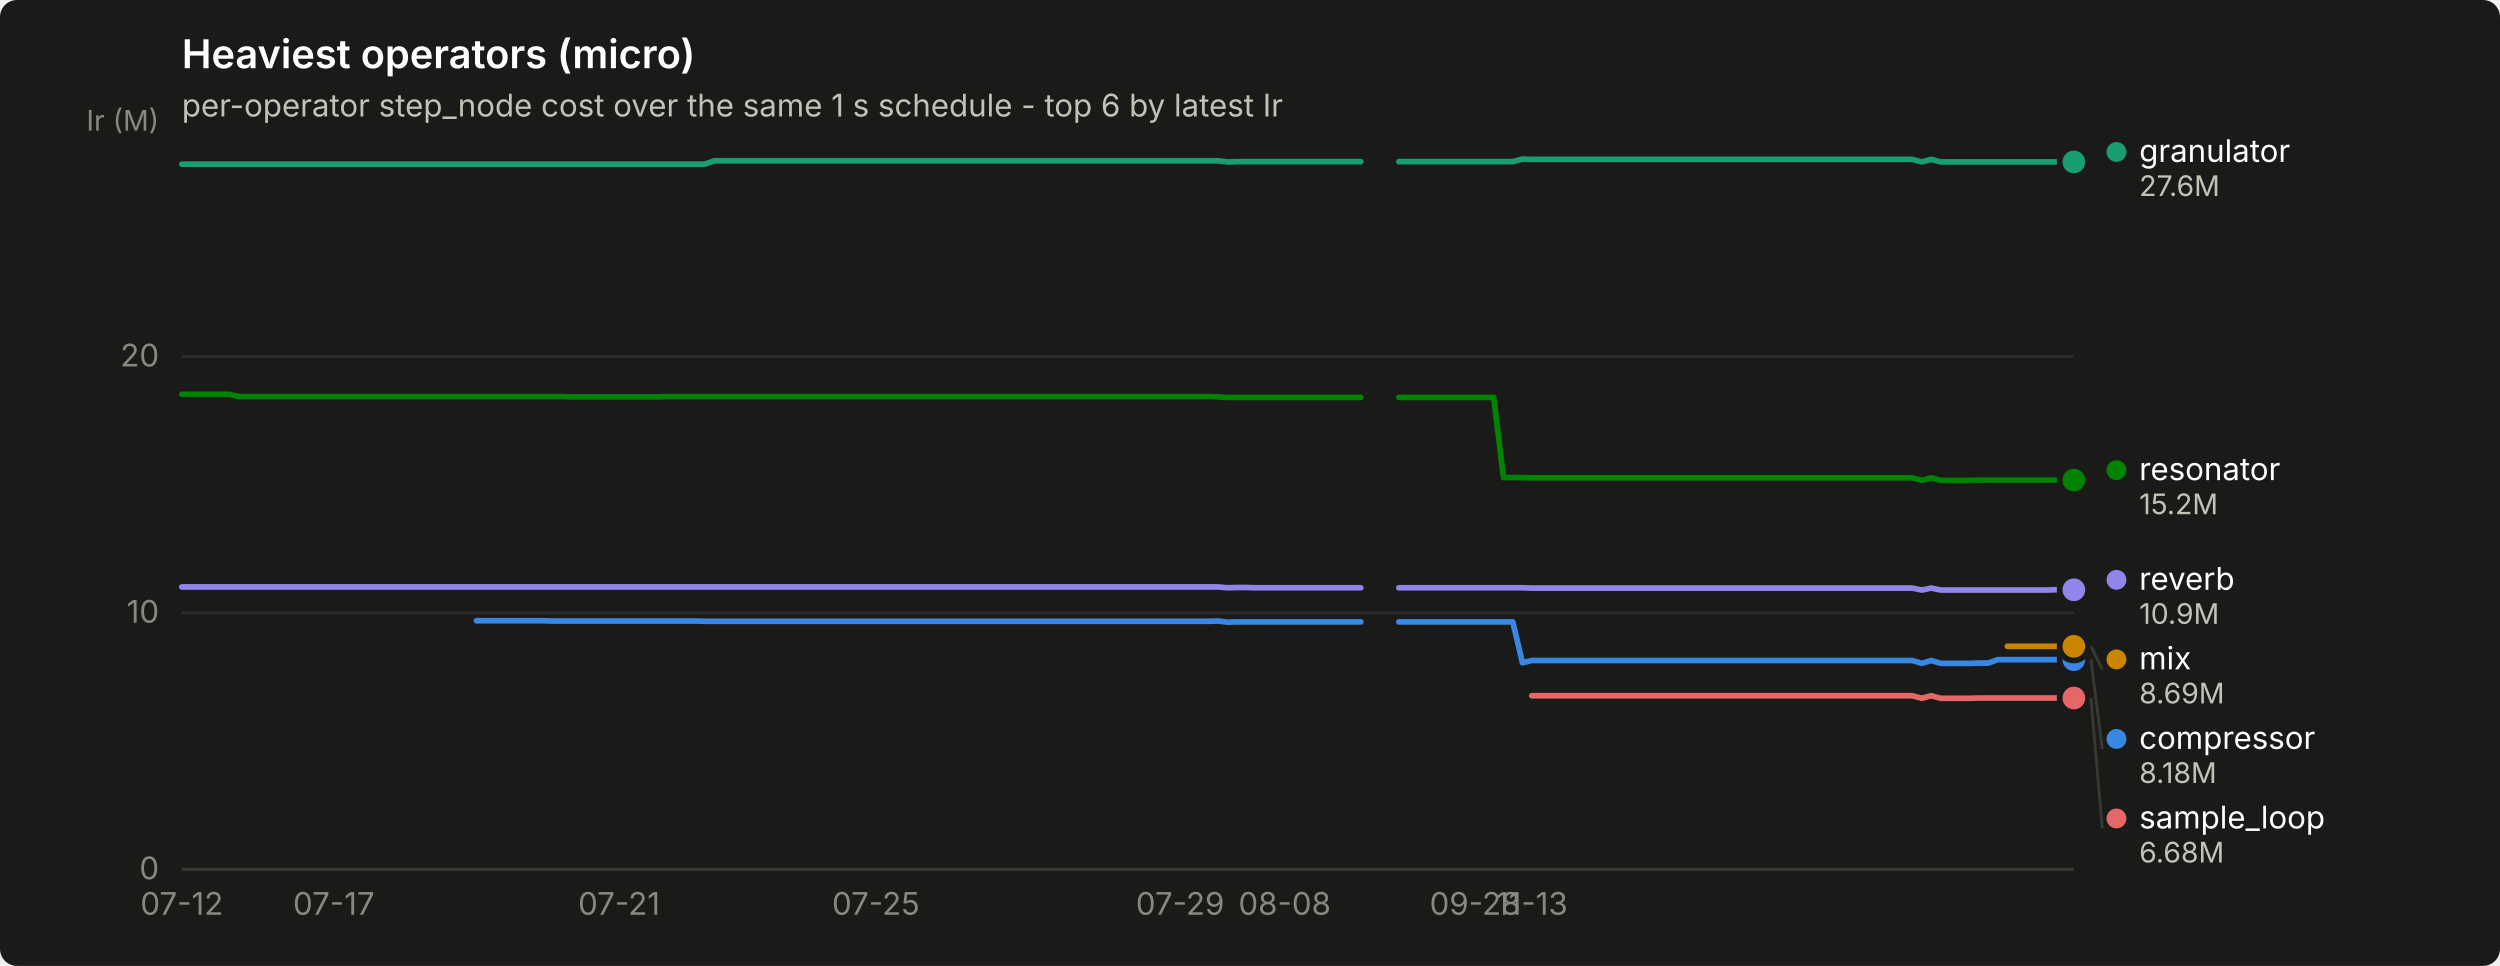
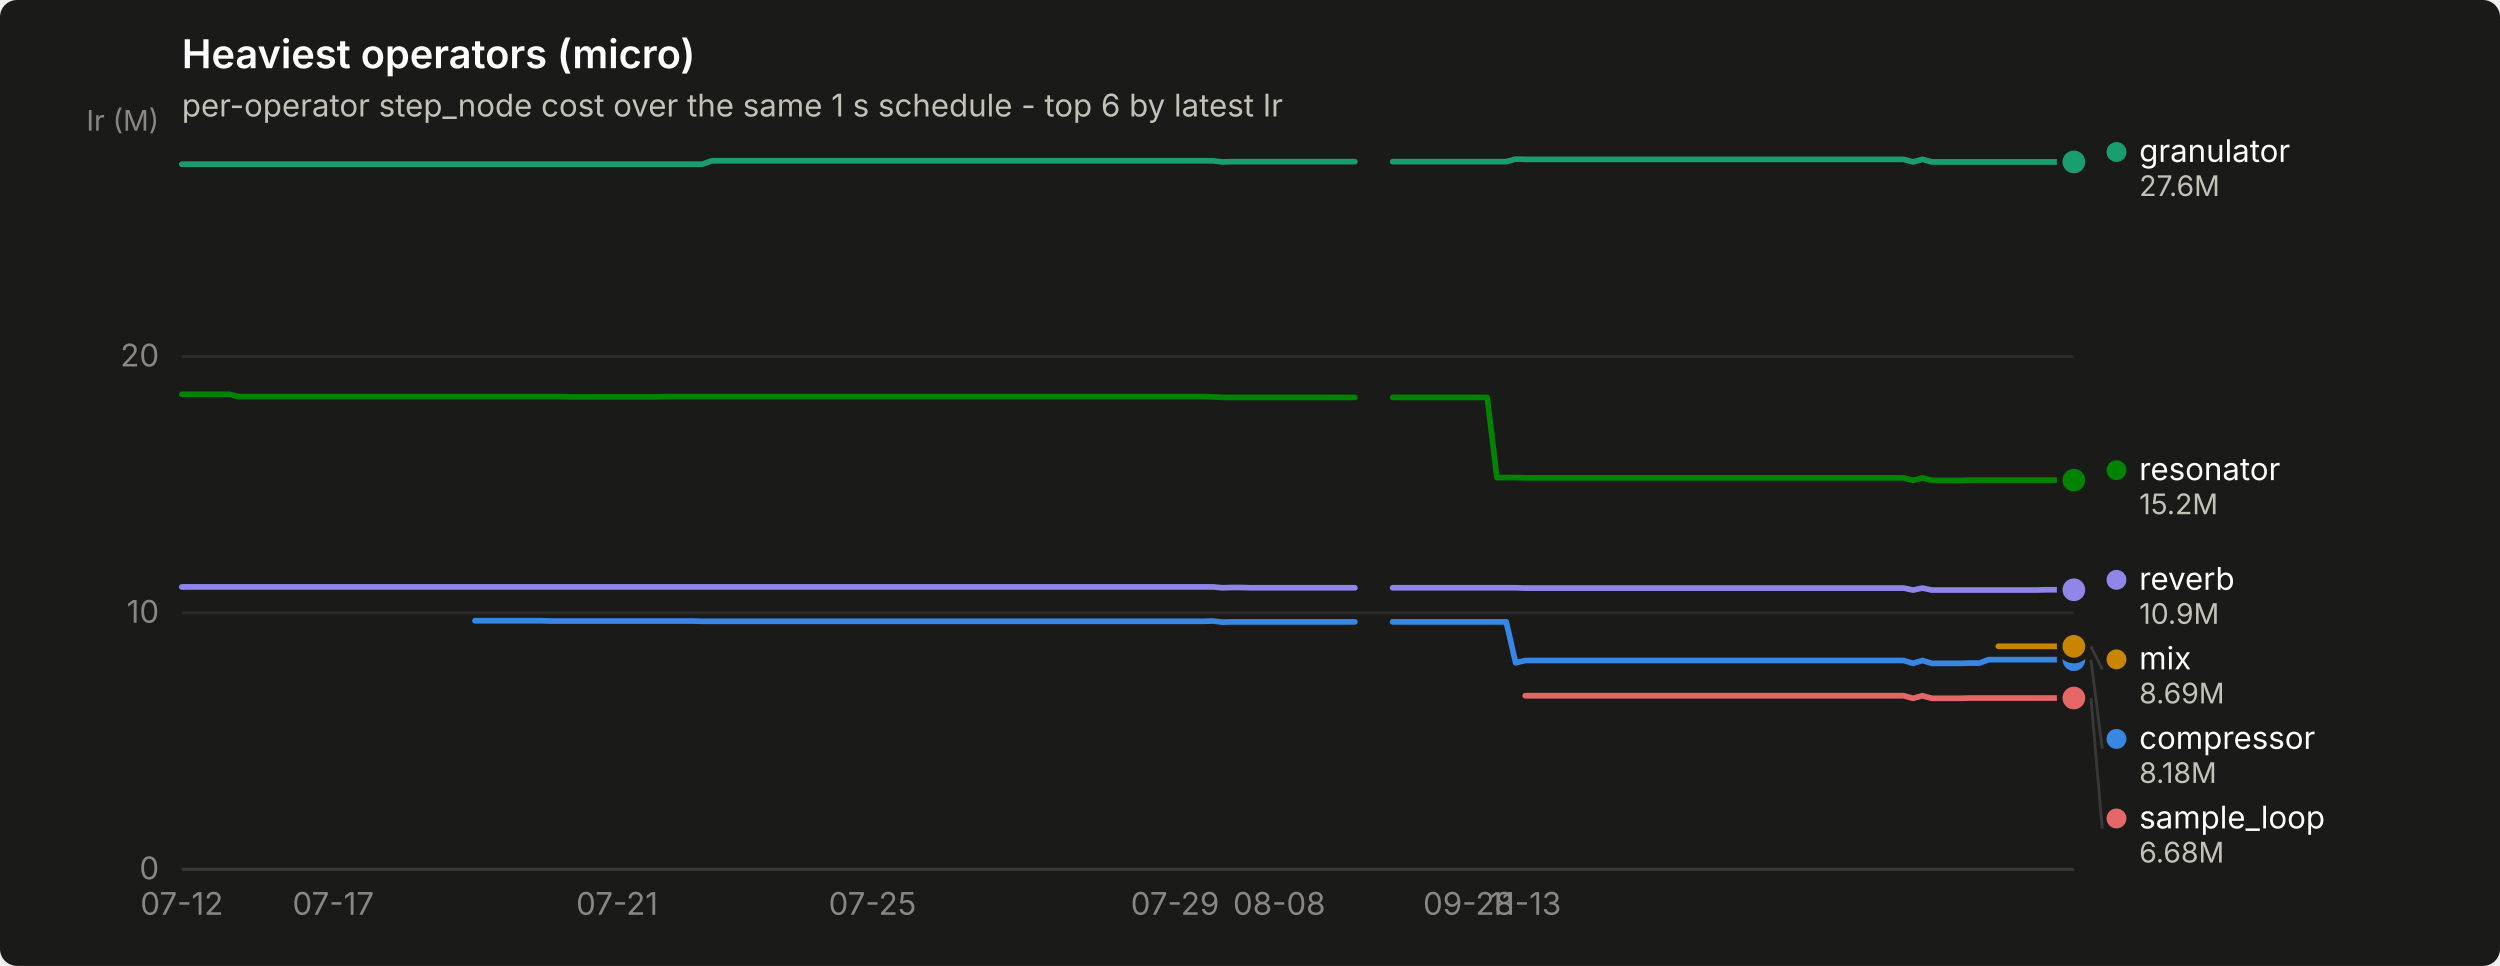
<svg xmlns="http://www.w3.org/2000/svg" width="880" height="340" viewBox="0 0 880 340" role="img" aria-label="Heaviest operators (micro)">
  <rect width="880" height="340" rx="6" fill="#1a1a19" />
  <text x="64" y="24" font-family="system-ui, -apple-system, &quot;Segoe UI&quot;, sans-serif" font-size="14" font-weight="600" fill="#ffffff">Heaviest operators (micro)</text>
  <text x="64" y="41" font-family="system-ui, -apple-system, &quot;Segoe UI&quot;, sans-serif" font-size="11" fill="#c3c2b7">per-operator step_node cost over the same 1 s schedule - top 6 by latest Ir</text>
  <line x1="64" y1="306.0" x2="730" y2="306.0" stroke="#2c2c2a" stroke-width="1" />
  <text x="56" y="309.5" text-anchor="end" font-family="system-ui, -apple-system, &quot;Segoe UI&quot;, sans-serif" font-size="11" style="font-variant-numeric: tabular-nums" fill="#898781">0</text>
  <line x1="64" y1="215.7" x2="730" y2="215.7" stroke="#2c2c2a" stroke-width="1" />
  <text x="56" y="219.2" text-anchor="end" font-family="system-ui, -apple-system, &quot;Segoe UI&quot;, sans-serif" font-size="11" style="font-variant-numeric: tabular-nums" fill="#898781">10</text>
  <line x1="64" y1="125.5" x2="730" y2="125.5" stroke="#2c2c2a" stroke-width="1" />
  <text x="56" y="129.0" text-anchor="end" font-family="system-ui, -apple-system, &quot;Segoe UI&quot;, sans-serif" font-size="11" style="font-variant-numeric: tabular-nums" fill="#898781">20</text>
  <text x="56" y="46" text-anchor="end" font-family="system-ui, -apple-system, &quot;Segoe UI&quot;, sans-serif" font-size="10" fill="#898781">Ir (M)</text>
  <line x1="64" y1="306" x2="730" y2="306" stroke="#383835" stroke-width="1" />
  <text x="64.0" y="322" text-anchor="middle" font-family="system-ui, -apple-system, &quot;Segoe UI&quot;, sans-serif" font-size="11" style="font-variant-numeric: tabular-nums" fill="#898781">07-12</text>
-   <text x="117.5" y="322" text-anchor="middle" font-family="system-ui, -apple-system, &quot;Segoe UI&quot;, sans-serif" font-size="11" style="font-variant-numeric: tabular-nums" fill="#898781">07-17</text>
-   <text x="217.9" y="322" text-anchor="middle" font-family="system-ui, -apple-system, &quot;Segoe UI&quot;, sans-serif" font-size="11" style="font-variant-numeric: tabular-nums" fill="#898781">07-21</text>
-   <text x="308.3" y="322" text-anchor="middle" font-family="system-ui, -apple-system, &quot;Segoe UI&quot;, sans-serif" font-size="11" style="font-variant-numeric: tabular-nums" fill="#898781">07-25</text>
-   <text x="415.4" y="322" text-anchor="middle" font-family="system-ui, -apple-system, &quot;Segoe UI&quot;, sans-serif" font-size="11" style="font-variant-numeric: tabular-nums" fill="#898781">07-29</text>
-   <text x="452.2" y="322" text-anchor="middle" font-family="system-ui, -apple-system, &quot;Segoe UI&quot;, sans-serif" font-size="11" style="font-variant-numeric: tabular-nums" fill="#898781">08-08</text>
-   <text x="519.2" y="322" text-anchor="middle" font-family="system-ui, -apple-system, &quot;Segoe UI&quot;, sans-serif" font-size="11" style="font-variant-numeric: tabular-nums" fill="#898781">09-28</text>
-   <text x="539.2" y="322" text-anchor="middle" font-family="system-ui, -apple-system, &quot;Segoe UI&quot;, sans-serif" font-size="11" style="font-variant-numeric: tabular-nums" fill="#898781">11-13</text>
-   <path d="M167.7,218.5 L171.1,218.5 L174.4,218.5 L177.8,218.5 L181.1,218.5 L184.5,218.5 L187.8,218.5 L191.2,218.5 L194.5,218.6 L197.9,218.6 L201.2,218.6 L204.6,218.6 L207.9,218.6 L211.3,218.6 L214.6,218.6 L217.9,218.6 L221.3,218.6 L224.6,218.6 L228.0,218.6 L231.3,218.6 L234.7,218.6 L238.0,218.6 L241.4,218.6 L244.7,218.6 L248.1,218.7 L251.4,218.7 L254.8,218.7 L258.1,218.7 L261.5,218.7 L264.8,218.7 L268.2,218.7 L271.5,218.7 L274.8,218.7 L278.2,218.7 L281.5,218.7 L284.9,218.7 L288.2,218.7 L291.6,218.7 L294.9,218.7 L298.3,218.7 L301.6,218.7 L305.0,218.7 L308.3,218.7 L311.7,218.7 L315.0,218.7 L318.4,218.7 L321.7,218.7 L325.0,218.7 L328.4,218.7 L331.7,218.7 L335.1,218.7 L338.4,218.7 L341.8,218.7 L345.1,218.7 L348.5,218.7 L351.8,218.7 L355.2,218.7 L358.5,218.7 L361.9,218.7 L365.2,218.7 L368.6,218.7 L371.9,218.7 L375.2,218.7 L378.6,218.7 L381.9,218.7 L385.3,218.7 L388.6,218.7 L392.0,218.7 L395.3,218.7 L398.7,218.7 L402.0,218.7 L405.4,218.7 L408.7,218.7 L412.1,218.7 L415.4,218.7 L418.8,218.7 L422.1,218.7 L425.4,218.7 L428.8,218.6 L432.1,219.0 L435.5,218.9 L438.8,218.9 L442.2,218.9 L445.5,218.9 L448.9,218.9 L452.2,218.9 L455.6,218.9 L458.9,218.9 L462.3,218.9 L465.6,218.9 L469.0,218.9 L472.3,218.9 L475.6,218.9 L479.0,218.9" fill="none" stroke="#3987e5" stroke-width="2" stroke-linejoin="round" stroke-linecap="round" />
-   <path d="M492.4,218.9 L495.7,218.9 L499.1,218.9 L502.4,218.9 L505.8,218.9 L509.1,218.9 L512.5,218.9 L515.8,218.9 L519.2,218.9 L522.5,218.9 L525.8,218.9 L529.2,218.9 L532.5,218.9 L535.9,233.3 L539.2,232.5 L542.6,232.5 L545.9,232.5 L549.3,232.5 L552.6,232.5 L556.0,232.5 L559.3,232.5 L562.7,232.5 L566.0,232.5 L569.4,232.5 L572.7,232.5 L576.1,232.5 L579.4,232.5 L582.7,232.5 L586.1,232.5 L589.4,232.5 L592.8,232.5 L596.1,232.5 L599.5,232.5 L602.8,232.5 L606.2,232.5 L609.5,232.5 L612.9,232.5 L616.2,232.5 L619.6,232.5 L622.9,232.5 L626.3,232.5 L629.6,232.5 L632.9,232.5 L636.3,232.5 L639.6,232.5 L643.0,232.5 L646.3,232.5 L649.7,232.5 L653.0,232.5 L656.4,232.5 L659.7,232.5 L663.1,232.5 L666.4,232.5 L669.8,232.5 L673.1,232.5 L676.5,233.5 L679.8,232.5 L683.1,233.5 L686.5,233.5 L689.8,233.5 L693.2,233.5 L696.5,233.4 L699.9,233.4 L703.2,232.2 L706.6,232.2 L709.9,232.2 L713.3,232.2 L716.6,232.2 L720.0,232.2 L723.3,232.2 L726.7,232.2 L730.0,232.2" fill="none" stroke="#3987e5" stroke-width="2" stroke-linejoin="round" stroke-linecap="round" />
+   <text x="117.3" y="322" text-anchor="middle" font-family="system-ui, -apple-system, &quot;Segoe UI&quot;, sans-serif" font-size="11" style="font-variant-numeric: tabular-nums" fill="#898781">07-17</text>
+   <text x="217.2" y="322" text-anchor="middle" font-family="system-ui, -apple-system, &quot;Segoe UI&quot;, sans-serif" font-size="11" style="font-variant-numeric: tabular-nums" fill="#898781">07-21</text>
+   <text x="307.1" y="322" text-anchor="middle" font-family="system-ui, -apple-system, &quot;Segoe UI&quot;, sans-serif" font-size="11" style="font-variant-numeric: tabular-nums" fill="#898781">07-25</text>
+   <text x="413.6" y="322" text-anchor="middle" font-family="system-ui, -apple-system, &quot;Segoe UI&quot;, sans-serif" font-size="11" style="font-variant-numeric: tabular-nums" fill="#898781">07-29</text>
+   <text x="450.3" y="322" text-anchor="middle" font-family="system-ui, -apple-system, &quot;Segoe UI&quot;, sans-serif" font-size="11" style="font-variant-numeric: tabular-nums" fill="#898781">08-08</text>
+   <text x="516.9" y="322" text-anchor="middle" font-family="system-ui, -apple-system, &quot;Segoe UI&quot;, sans-serif" font-size="11" style="font-variant-numeric: tabular-nums" fill="#898781">09-28</text>
+   <text x="536.9" y="322" text-anchor="middle" font-family="system-ui, -apple-system, &quot;Segoe UI&quot;, sans-serif" font-size="11" style="font-variant-numeric: tabular-nums" fill="#898781">11-13</text>
+   <path d="M167.2,218.5 L170.6,218.5 L173.9,218.5 L177.2,218.5 L180.6,218.5 L183.9,218.5 L187.2,218.5 L190.5,218.5 L193.9,218.6 L197.2,218.6 L200.5,218.6 L203.9,218.6 L207.2,218.6 L210.5,218.6 L213.8,218.6 L217.2,218.6 L220.5,218.6 L223.8,218.6 L227.2,218.6 L230.5,218.6 L233.8,218.6 L237.2,218.6 L240.5,218.6 L243.8,218.6 L247.2,218.7 L250.5,218.7 L253.8,218.7 L257.1,218.7 L260.5,218.7 L263.8,218.7 L267.1,218.7 L270.5,218.7 L273.8,218.7 L277.1,218.7 L280.4,218.7 L283.8,218.7 L287.1,218.7 L290.4,218.7 L293.8,218.7 L297.1,218.7 L300.4,218.7 L303.8,218.7 L307.1,218.7 L310.4,218.7 L313.8,218.7 L317.1,218.7 L320.4,218.7 L323.7,218.7 L327.1,218.7 L330.4,218.7 L333.7,218.7 L337.1,218.7 L340.4,218.7 L343.7,218.7 L347.1,218.7 L350.4,218.7 L353.7,218.7 L357.0,218.7 L360.4,218.7 L363.7,218.7 L367.0,218.7 L370.4,218.7 L373.7,218.7 L377.0,218.7 L380.4,218.7 L383.7,218.7 L387.0,218.7 L390.3,218.7 L393.7,218.7 L397.0,218.7 L400.3,218.7 L403.7,218.7 L407.0,218.7 L410.3,218.7 L413.6,218.7 L417.0,218.7 L420.3,218.7 L423.6,218.7 L427.0,218.6 L430.3,219.0 L433.6,218.9 L437.0,218.9 L440.3,218.9 L443.6,218.9 L446.9,218.9 L450.3,218.9 L453.6,218.9 L456.9,218.9 L460.3,218.9 L463.6,218.9 L466.9,218.9 L470.3,218.9 L473.6,218.9 L476.9,218.9" fill="none" stroke="#3987e5" stroke-width="2" stroke-linejoin="round" stroke-linecap="round" />
+   <path d="M490.2,218.9 L493.6,218.9 L496.9,218.9 L500.2,218.9 L503.6,218.9 L506.9,218.9 L510.2,218.9 L513.5,218.9 L516.9,218.9 L520.2,218.9 L523.5,218.9 L526.9,218.9 L530.2,218.9 L533.5,233.3 L536.9,232.5 L540.2,232.5 L543.5,232.5 L546.9,232.5 L550.2,232.5 L553.5,232.5 L556.8,232.5 L560.2,232.5 L563.5,232.5 L566.8,232.5 L570.2,232.5 L573.5,232.5 L576.8,232.5 L580.1,232.5 L583.5,232.5 L586.8,232.5 L590.1,232.5 L593.5,232.5 L596.8,232.5 L600.1,232.5 L603.5,232.5 L606.8,232.5 L610.1,232.5 L613.5,232.5 L616.8,232.5 L620.1,232.5 L623.4,232.5 L626.8,232.5 L630.1,232.5 L633.4,232.5 L636.8,232.5 L640.1,232.5 L643.4,232.5 L646.8,232.5 L650.1,232.5 L653.4,232.5 L656.7,232.5 L660.1,232.5 L663.4,232.5 L666.7,232.5 L670.1,232.5 L673.4,233.5 L676.7,232.5 L680.0,233.5 L683.4,233.5 L686.7,233.5 L690.0,233.5 L693.4,233.4 L696.7,233.4 L700.0,232.2 L703.4,232.2 L706.7,232.2 L710.0,232.2 L713.4,232.2 L716.7,232.2 L720.0,232.2 L723.3,232.2 L726.7,232.2 L730.0,232.2" fill="none" stroke="#3987e5" stroke-width="2" stroke-linejoin="round" stroke-linecap="round" />
  <circle cx="730.0" cy="232.2" r="6" fill="#1a1a19" />
  <circle cx="730.0" cy="232.2" r="4" fill="#3987e5" />
-   <path d="M64.0,57.8 L67.3,57.8 L70.7,57.8 L74.0,57.8 L77.4,57.8 L80.7,57.8 L84.1,57.8 L87.4,57.8 L90.8,57.8 L94.1,57.8 L97.5,57.8 L100.8,57.8 L104.2,57.8 L107.5,57.8 L110.9,57.8 L114.2,57.8 L117.5,57.8 L120.9,57.8 L124.2,57.8 L127.6,57.8 L130.9,57.8 L134.3,57.8 L137.6,57.8 L141.0,57.8 L144.3,57.8 L147.7,57.8 L151.0,57.8 L154.4,57.8 L157.7,57.8 L161.1,57.8 L164.4,57.8 L167.7,57.8 L171.1,57.8 L174.4,57.8 L177.8,57.8 L181.1,57.8 L184.5,57.8 L187.8,57.8 L191.2,57.8 L194.5,57.8 L197.9,57.8 L201.2,57.8 L204.6,57.8 L207.9,57.8 L211.3,57.8 L214.6,57.8 L217.9,57.8 L221.3,57.8 L224.6,57.8 L228.0,57.8 L231.3,57.8 L234.7,57.8 L238.0,57.8 L241.4,57.8 L244.7,57.8 L248.1,57.8 L251.4,56.6 L254.8,56.6 L258.1,56.6 L261.5,56.6 L264.8,56.6 L268.2,56.6 L271.5,56.6 L274.8,56.6 L278.2,56.6 L281.5,56.6 L284.9,56.6 L288.2,56.6 L291.6,56.6 L294.9,56.6 L298.3,56.6 L301.6,56.6 L305.0,56.6 L308.3,56.6 L311.7,56.6 L315.0,56.6 L318.4,56.6 L321.7,56.6 L325.0,56.6 L328.4,56.6 L331.7,56.6 L335.1,56.6 L338.4,56.6 L341.8,56.6 L345.1,56.6 L348.5,56.6 L351.8,56.6 L355.2,56.6 L358.5,56.6 L361.9,56.6 L365.2,56.6 L368.6,56.6 L371.9,56.6 L375.2,56.6 L378.6,56.6 L381.9,56.6 L385.3,56.6 L388.6,56.6 L392.0,56.6 L395.3,56.6 L398.7,56.6 L402.0,56.6 L405.4,56.6 L408.7,56.6 L412.1,56.6 L415.4,56.6 L418.8,56.6 L422.1,56.6 L425.4,56.6 L428.8,56.6 L432.1,57.0 L435.5,56.9 L438.8,56.9 L442.2,56.9 L445.5,56.9 L448.9,56.9 L452.2,56.9 L455.6,56.9 L458.9,56.9 L462.3,56.9 L465.6,56.9 L469.0,56.9 L472.3,56.9 L475.6,56.9 L479.0,56.9" fill="none" stroke="#199e70" stroke-width="2" stroke-linejoin="round" stroke-linecap="round" />
-   <path d="M492.4,56.9 L495.7,56.9 L499.1,56.9 L502.4,56.9 L505.8,56.9 L509.1,56.9 L512.5,56.9 L515.8,56.9 L519.2,56.9 L522.5,56.9 L525.8,56.9 L529.2,56.9 L532.5,56.9 L535.9,56.0 L539.2,56.1 L542.6,56.1 L545.9,56.1 L549.3,56.1 L552.6,56.1 L556.0,56.1 L559.3,56.1 L562.7,56.1 L566.0,56.1 L569.4,56.1 L572.7,56.1 L576.1,56.1 L579.4,56.1 L582.7,56.1 L586.1,56.1 L589.4,56.1 L592.8,56.1 L596.1,56.1 L599.5,56.1 L602.8,56.1 L606.2,56.1 L609.5,56.1 L612.9,56.1 L616.2,56.1 L619.6,56.1 L622.9,56.1 L626.3,56.1 L629.6,56.1 L632.9,56.1 L636.3,56.1 L639.6,56.1 L643.0,56.1 L646.3,56.1 L649.7,56.1 L653.0,56.1 L656.4,56.1 L659.7,56.1 L663.1,56.1 L666.4,56.1 L669.8,56.1 L673.1,56.1 L676.5,57.0 L679.8,56.1 L683.1,57.0 L686.5,57.0 L689.8,57.0 L693.2,57.0 L696.5,57.0 L699.9,57.0 L703.2,57.0 L706.6,57.0 L709.9,57.0 L713.3,57.0 L716.6,57.0 L720.0,57.0 L723.3,57.0 L726.7,57.0 L730.0,57.0" fill="none" stroke="#199e70" stroke-width="2" stroke-linejoin="round" stroke-linecap="round" />
+   <path d="M64.0,57.8 L67.3,57.8 L70.7,57.8 L74.0,57.8 L77.3,57.8 L80.7,57.8 L84.0,57.8 L87.3,57.8 L90.6,57.8 L94.0,57.8 L97.3,57.8 L100.6,57.8 L104.0,57.8 L107.3,57.8 L110.6,57.8 L114.0,57.8 L117.3,57.8 L120.6,57.8 L123.9,57.8 L127.3,57.8 L130.6,57.8 L133.9,57.8 L137.3,57.8 L140.6,57.8 L143.9,57.8 L147.2,57.8 L150.6,57.8 L153.9,57.8 L157.2,57.8 L160.6,57.8 L163.9,57.8 L167.2,57.8 L170.6,57.8 L173.9,57.8 L177.2,57.8 L180.6,57.8 L183.9,57.8 L187.2,57.8 L190.5,57.8 L193.9,57.8 L197.2,57.8 L200.5,57.8 L203.9,57.8 L207.2,57.8 L210.5,57.8 L213.8,57.8 L217.2,57.8 L220.5,57.8 L223.8,57.8 L227.2,57.8 L230.5,57.8 L233.8,57.8 L237.2,57.8 L240.5,57.8 L243.8,57.8 L247.2,57.8 L250.5,56.6 L253.8,56.6 L257.1,56.6 L260.5,56.6 L263.8,56.6 L267.1,56.6 L270.5,56.6 L273.8,56.6 L277.1,56.6 L280.4,56.6 L283.8,56.6 L287.1,56.6 L290.4,56.6 L293.8,56.6 L297.1,56.6 L300.4,56.6 L303.8,56.6 L307.1,56.6 L310.4,56.6 L313.8,56.6 L317.1,56.6 L320.4,56.6 L323.7,56.6 L327.1,56.6 L330.4,56.6 L333.7,56.6 L337.1,56.6 L340.4,56.6 L343.7,56.6 L347.1,56.6 L350.4,56.6 L353.7,56.6 L357.0,56.6 L360.4,56.6 L363.7,56.6 L367.0,56.6 L370.4,56.6 L373.7,56.6 L377.0,56.6 L380.4,56.6 L383.7,56.6 L387.0,56.6 L390.3,56.6 L393.7,56.6 L397.0,56.6 L400.3,56.6 L403.7,56.6 L407.0,56.6 L410.3,56.6 L413.6,56.6 L417.0,56.6 L420.3,56.6 L423.6,56.6 L427.0,56.6 L430.3,57.0 L433.6,56.9 L437.0,56.9 L440.3,56.9 L443.6,56.9 L446.9,56.9 L450.3,56.9 L453.6,56.9 L456.9,56.9 L460.3,56.9 L463.6,56.9 L466.9,56.9 L470.3,56.9 L473.6,56.9 L476.9,56.9" fill="none" stroke="#199e70" stroke-width="2" stroke-linejoin="round" stroke-linecap="round" />
+   <path d="M490.2,56.9 L493.6,56.9 L496.9,56.9 L500.2,56.9 L503.6,56.9 L506.9,56.9 L510.2,56.9 L513.5,56.9 L516.9,56.9 L520.2,56.9 L523.5,56.9 L526.9,56.9 L530.2,56.9 L533.5,56.0 L536.9,56.1 L540.2,56.1 L543.5,56.1 L546.9,56.1 L550.2,56.1 L553.5,56.1 L556.8,56.1 L560.2,56.1 L563.5,56.1 L566.8,56.1 L570.2,56.1 L573.5,56.1 L576.8,56.1 L580.1,56.1 L583.5,56.1 L586.8,56.1 L590.1,56.1 L593.5,56.1 L596.8,56.1 L600.1,56.1 L603.5,56.1 L606.8,56.1 L610.1,56.1 L613.5,56.1 L616.8,56.1 L620.1,56.1 L623.4,56.1 L626.8,56.1 L630.1,56.1 L633.4,56.1 L636.8,56.1 L640.1,56.1 L643.4,56.1 L646.8,56.1 L650.1,56.1 L653.4,56.1 L656.7,56.1 L660.1,56.1 L663.4,56.1 L666.7,56.1 L670.1,56.1 L673.4,57.0 L676.7,56.1 L680.0,57.0 L683.4,57.0 L686.7,57.0 L690.0,57.0 L693.4,57.0 L696.7,57.0 L700.0,57.0 L703.4,57.0 L706.7,57.0 L710.0,57.0 L713.4,57.0 L716.7,57.0 L720.0,57.0 L723.3,57.0 L726.7,57.0 L730.0,57.0" fill="none" stroke="#199e70" stroke-width="2" stroke-linejoin="round" stroke-linecap="round" />
  <circle cx="730.0" cy="57.0" r="6" fill="#1a1a19" />
  <circle cx="730.0" cy="57.0" r="4" fill="#199e70" />
-   <path d="M706.6,227.5 L709.9,227.5 L713.3,227.5 L716.6,227.5 L720.0,227.5 L723.3,227.5 L726.7,227.5 L730.0,227.5" fill="none" stroke="#c98500" stroke-width="2" stroke-linejoin="round" stroke-linecap="round" />
+   <path d="M703.4,227.5 L706.7,227.5 L710.0,227.5 L713.4,227.5 L716.7,227.5 L720.0,227.5 L723.3,227.5 L726.7,227.5 L730.0,227.5" fill="none" stroke="#c98500" stroke-width="2" stroke-linejoin="round" stroke-linecap="round" />
  <circle cx="730.0" cy="227.5" r="6" fill="#1a1a19" />
  <circle cx="730.0" cy="227.5" r="4" fill="#c98500" />
-   <path d="M64.0,138.8 L67.3,138.8 L70.7,138.8 L74.0,138.8 L77.4,138.8 L80.7,138.8 L84.1,139.6 L87.4,139.6 L90.8,139.6 L94.1,139.6 L97.5,139.6 L100.8,139.6 L104.2,139.6 L107.5,139.6 L110.9,139.6 L114.2,139.6 L117.5,139.6 L120.9,139.6 L124.2,139.6 L127.6,139.6 L130.9,139.6 L134.3,139.6 L137.6,139.6 L141.0,139.6 L144.3,139.6 L147.7,139.6 L151.0,139.6 L154.4,139.6 L157.7,139.6 L161.1,139.6 L164.4,139.6 L167.7,139.6 L171.1,139.6 L174.4,139.6 L177.8,139.6 L181.1,139.6 L184.5,139.6 L187.8,139.6 L191.2,139.6 L194.5,139.6 L197.9,139.6 L201.2,139.7 L204.6,139.7 L207.9,139.7 L211.3,139.7 L214.6,139.7 L217.9,139.7 L221.3,139.7 L224.6,139.7 L228.0,139.7 L231.3,139.7 L234.7,139.6 L238.0,139.6 L241.4,139.6 L244.7,139.6 L248.1,139.6 L251.4,139.6 L254.8,139.6 L258.1,139.6 L261.5,139.6 L264.8,139.6 L268.2,139.6 L271.5,139.6 L274.8,139.6 L278.2,139.6 L281.5,139.6 L284.9,139.6 L288.2,139.6 L291.6,139.6 L294.9,139.6 L298.3,139.6 L301.6,139.6 L305.0,139.6 L308.3,139.6 L311.7,139.6 L315.0,139.6 L318.4,139.6 L321.7,139.6 L325.0,139.6 L328.4,139.6 L331.7,139.6 L335.1,139.6 L338.4,139.6 L341.8,139.6 L345.1,139.6 L348.5,139.6 L351.8,139.6 L355.2,139.6 L358.5,139.6 L361.9,139.6 L365.2,139.6 L368.6,139.6 L371.9,139.6 L375.2,139.6 L378.6,139.6 L381.9,139.6 L385.3,139.6 L388.6,139.6 L392.0,139.6 L395.3,139.6 L398.7,139.6 L402.0,139.6 L405.4,139.6 L408.7,139.6 L412.1,139.6 L415.4,139.6 L418.8,139.6 L422.1,139.6 L425.4,139.6 L428.8,139.7 L432.1,139.9 L435.5,139.9 L438.8,139.9 L442.2,139.9 L445.5,139.9 L448.9,139.9 L452.2,139.9 L455.6,139.9 L458.9,139.9 L462.3,139.9 L465.6,139.9 L469.0,139.9 L472.3,139.9 L475.6,139.9 L479.0,139.9" fill="none" stroke="#008300" stroke-width="2" stroke-linejoin="round" stroke-linecap="round" />
-   <path d="M492.4,139.9 L495.7,139.9 L499.1,139.9 L502.4,139.9 L505.8,139.9 L509.1,139.9 L512.5,139.9 L515.8,139.9 L519.2,139.9 L522.5,139.9 L525.8,139.9 L529.2,168.1 L532.5,168.1 L535.9,168.1 L539.2,168.2 L542.6,168.2 L545.9,168.2 L549.3,168.2 L552.6,168.2 L556.0,168.2 L559.3,168.2 L562.7,168.2 L566.0,168.2 L569.4,168.2 L572.7,168.2 L576.1,168.2 L579.4,168.2 L582.7,168.2 L586.1,168.2 L589.4,168.2 L592.8,168.2 L596.1,168.2 L599.5,168.2 L602.8,168.2 L606.2,168.2 L609.5,168.2 L612.9,168.2 L616.2,168.2 L619.6,168.2 L622.9,168.2 L626.3,168.2 L629.6,168.2 L632.9,168.2 L636.3,168.2 L639.6,168.2 L643.0,168.2 L646.3,168.2 L649.7,168.2 L653.0,168.2 L656.4,168.2 L659.7,168.2 L663.1,168.2 L666.4,168.2 L669.8,168.2 L673.1,168.2 L676.5,169.1 L679.8,168.2 L683.1,169.1 L686.5,169.1 L689.8,169.1 L693.2,169.1 L696.5,169.0 L699.9,169.0 L703.2,169.0 L706.6,169.0 L709.9,169.0 L713.3,169.0 L716.6,169.0 L720.0,169.0 L723.3,169.0 L726.7,169.0 L730.0,169.0" fill="none" stroke="#008300" stroke-width="2" stroke-linejoin="round" stroke-linecap="round" />
+   <path d="M64.0,138.8 L67.3,138.8 L70.7,138.8 L74.0,138.8 L77.3,138.8 L80.7,138.8 L84.0,139.6 L87.3,139.6 L90.6,139.6 L94.0,139.6 L97.3,139.6 L100.6,139.6 L104.0,139.6 L107.3,139.6 L110.6,139.6 L114.0,139.6 L117.3,139.6 L120.6,139.6 L123.9,139.6 L127.3,139.6 L130.6,139.6 L133.9,139.6 L137.3,139.6 L140.6,139.6 L143.9,139.6 L147.2,139.6 L150.6,139.6 L153.9,139.6 L157.2,139.6 L160.6,139.6 L163.9,139.6 L167.2,139.6 L170.6,139.6 L173.9,139.6 L177.2,139.6 L180.6,139.6 L183.9,139.6 L187.2,139.6 L190.5,139.6 L193.9,139.6 L197.2,139.6 L200.5,139.7 L203.9,139.7 L207.2,139.7 L210.5,139.7 L213.8,139.7 L217.2,139.7 L220.5,139.7 L223.8,139.7 L227.2,139.7 L230.5,139.7 L233.8,139.6 L237.2,139.6 L240.5,139.6 L243.8,139.6 L247.2,139.6 L250.5,139.6 L253.8,139.6 L257.1,139.6 L260.5,139.6 L263.8,139.6 L267.1,139.6 L270.5,139.6 L273.8,139.6 L277.1,139.6 L280.4,139.6 L283.8,139.6 L287.1,139.6 L290.4,139.6 L293.8,139.6 L297.1,139.6 L300.4,139.6 L303.8,139.6 L307.1,139.6 L310.4,139.6 L313.8,139.6 L317.1,139.6 L320.4,139.6 L323.7,139.6 L327.1,139.6 L330.4,139.6 L333.7,139.6 L337.1,139.6 L340.4,139.6 L343.7,139.6 L347.1,139.6 L350.4,139.6 L353.7,139.6 L357.0,139.6 L360.4,139.6 L363.7,139.6 L367.0,139.6 L370.4,139.6 L373.7,139.6 L377.0,139.6 L380.4,139.6 L383.7,139.6 L387.0,139.6 L390.3,139.6 L393.7,139.6 L397.0,139.6 L400.3,139.6 L403.7,139.6 L407.0,139.6 L410.3,139.6 L413.6,139.6 L417.0,139.6 L420.3,139.6 L423.6,139.6 L427.0,139.7 L430.3,139.9 L433.6,139.9 L437.0,139.9 L440.3,139.9 L443.6,139.9 L446.9,139.9 L450.3,139.9 L453.6,139.9 L456.9,139.9 L460.3,139.9 L463.6,139.9 L466.9,139.9 L470.3,139.9 L473.6,139.9 L476.9,139.9" fill="none" stroke="#008300" stroke-width="2" stroke-linejoin="round" stroke-linecap="round" />
+   <path d="M490.2,139.9 L493.6,139.9 L496.9,139.9 L500.2,139.9 L503.6,139.9 L506.9,139.9 L510.2,139.9 L513.5,139.9 L516.9,139.9 L520.2,139.9 L523.5,139.9 L526.9,168.1 L530.2,168.1 L533.5,168.1 L536.9,168.2 L540.2,168.2 L543.5,168.2 L546.9,168.2 L550.2,168.2 L553.5,168.2 L556.8,168.2 L560.2,168.2 L563.5,168.2 L566.8,168.2 L570.2,168.2 L573.5,168.2 L576.8,168.2 L580.1,168.2 L583.5,168.2 L586.8,168.2 L590.1,168.2 L593.5,168.2 L596.8,168.2 L600.1,168.2 L603.5,168.2 L606.8,168.2 L610.1,168.2 L613.5,168.2 L616.8,168.2 L620.1,168.2 L623.4,168.2 L626.8,168.2 L630.1,168.2 L633.4,168.2 L636.8,168.2 L640.1,168.2 L643.4,168.2 L646.8,168.2 L650.1,168.2 L653.4,168.2 L656.7,168.2 L660.1,168.2 L663.4,168.2 L666.7,168.2 L670.1,168.2 L673.4,169.1 L676.7,168.2 L680.0,169.1 L683.4,169.1 L686.7,169.1 L690.0,169.1 L693.4,169.0 L696.7,169.0 L700.0,169.0 L703.4,169.0 L706.7,169.0 L710.0,169.0 L713.4,169.0 L716.7,169.0 L720.0,169.0 L723.3,169.0 L726.7,169.0 L730.0,169.0" fill="none" stroke="#008300" stroke-width="2" stroke-linejoin="round" stroke-linecap="round" />
  <circle cx="730.0" cy="169.0" r="6" fill="#1a1a19" />
  <circle cx="730.0" cy="169.0" r="4" fill="#008300" />
-   <path d="M64.0,206.6 L67.3,206.6 L70.7,206.6 L74.0,206.6 L77.4,206.6 L80.7,206.6 L84.1,206.6 L87.4,206.6 L90.8,206.6 L94.1,206.6 L97.5,206.6 L100.8,206.6 L104.2,206.6 L107.5,206.6 L110.9,206.6 L114.2,206.6 L117.5,206.6 L120.9,206.6 L124.2,206.6 L127.6,206.6 L130.9,206.6 L134.3,206.6 L137.6,206.6 L141.0,206.6 L144.3,206.6 L147.7,206.6 L151.0,206.6 L154.4,206.6 L157.7,206.6 L161.1,206.6 L164.4,206.6 L167.7,206.6 L171.1,206.6 L174.4,206.6 L177.8,206.6 L181.1,206.6 L184.5,206.6 L187.8,206.6 L191.2,206.6 L194.5,206.6 L197.9,206.6 L201.2,206.6 L204.6,206.6 L207.9,206.6 L211.3,206.6 L214.6,206.6 L217.9,206.6 L221.3,206.6 L224.6,206.6 L228.0,206.6 L231.3,206.6 L234.7,206.6 L238.0,206.6 L241.4,206.6 L244.7,206.6 L248.1,206.6 L251.4,206.6 L254.8,206.6 L258.1,206.6 L261.5,206.6 L264.8,206.6 L268.2,206.6 L271.5,206.6 L274.8,206.6 L278.2,206.6 L281.5,206.6 L284.9,206.6 L288.2,206.6 L291.6,206.6 L294.9,206.6 L298.3,206.6 L301.6,206.6 L305.0,206.6 L308.3,206.6 L311.7,206.6 L315.0,206.6 L318.4,206.6 L321.7,206.6 L325.0,206.6 L328.4,206.6 L331.7,206.6 L335.1,206.6 L338.4,206.6 L341.8,206.6 L345.1,206.6 L348.5,206.6 L351.8,206.6 L355.2,206.6 L358.5,206.6 L361.9,206.6 L365.2,206.6 L368.6,206.6 L371.9,206.6 L375.2,206.6 L378.6,206.6 L381.9,206.6 L385.3,206.6 L388.6,206.6 L392.0,206.6 L395.3,206.6 L398.7,206.6 L402.0,206.6 L405.4,206.6 L408.7,206.6 L412.1,206.6 L415.4,206.6 L418.8,206.6 L422.1,206.6 L425.4,206.6 L428.8,206.6 L432.1,206.9 L435.5,206.8 L438.8,206.8 L442.2,206.9 L445.5,206.9 L448.9,206.9 L452.2,206.9 L455.6,206.9 L458.9,206.9 L462.3,206.9 L465.6,206.9 L469.0,206.9 L472.3,206.9 L475.6,206.9 L479.0,206.9" fill="none" stroke="#9085e9" stroke-width="2" stroke-linejoin="round" stroke-linecap="round" />
-   <path d="M492.4,206.9 L495.7,206.9 L499.1,206.9 L502.4,206.9 L505.8,206.9 L509.1,206.9 L512.5,206.9 L515.8,206.9 L519.2,206.9 L522.5,206.9 L525.8,206.9 L529.2,206.9 L532.5,206.9 L535.9,206.9 L539.2,207.0 L542.6,207.0 L545.9,207.0 L549.3,207.0 L552.6,207.0 L556.0,207.0 L559.3,207.0 L562.7,207.0 L566.0,207.0 L569.4,207.0 L572.7,207.0 L576.1,207.0 L579.4,207.0 L582.7,207.0 L586.1,207.0 L589.4,207.0 L592.8,207.0 L596.1,207.0 L599.5,207.0 L602.8,207.0 L606.2,207.0 L609.5,207.0 L612.9,207.0 L616.2,207.0 L619.6,207.0 L622.9,207.0 L626.3,207.0 L629.6,207.0 L632.9,207.0 L636.3,207.0 L639.6,207.0 L643.0,207.0 L646.3,207.0 L649.7,207.0 L653.0,207.0 L656.4,207.0 L659.7,207.0 L663.1,207.0 L666.4,207.0 L669.8,207.0 L673.1,207.0 L676.5,207.7 L679.8,207.0 L683.1,207.7 L686.5,207.7 L689.8,207.7 L693.2,207.7 L696.5,207.7 L699.9,207.7 L703.2,207.7 L706.6,207.7 L709.9,207.7 L713.3,207.7 L716.6,207.7 L720.0,207.7 L723.3,207.6 L726.7,207.6 L730.0,207.6" fill="none" stroke="#9085e9" stroke-width="2" stroke-linejoin="round" stroke-linecap="round" />
+   <path d="M64.0,206.6 L67.3,206.6 L70.7,206.6 L74.0,206.6 L77.3,206.6 L80.7,206.6 L84.0,206.6 L87.3,206.6 L90.6,206.6 L94.0,206.6 L97.3,206.6 L100.6,206.6 L104.0,206.6 L107.3,206.6 L110.6,206.6 L114.0,206.6 L117.3,206.6 L120.6,206.6 L123.9,206.6 L127.3,206.6 L130.6,206.6 L133.9,206.6 L137.3,206.6 L140.6,206.6 L143.9,206.6 L147.2,206.6 L150.6,206.6 L153.9,206.6 L157.2,206.6 L160.6,206.6 L163.9,206.6 L167.2,206.6 L170.6,206.6 L173.9,206.6 L177.2,206.6 L180.6,206.6 L183.9,206.6 L187.2,206.6 L190.5,206.6 L193.9,206.6 L197.2,206.6 L200.5,206.6 L203.9,206.6 L207.2,206.6 L210.5,206.6 L213.8,206.6 L217.2,206.6 L220.5,206.6 L223.8,206.6 L227.2,206.6 L230.5,206.6 L233.8,206.6 L237.2,206.6 L240.5,206.6 L243.8,206.6 L247.2,206.6 L250.5,206.6 L253.8,206.6 L257.1,206.6 L260.5,206.6 L263.8,206.6 L267.1,206.6 L270.5,206.6 L273.8,206.6 L277.1,206.6 L280.4,206.6 L283.8,206.6 L287.1,206.6 L290.4,206.6 L293.8,206.6 L297.1,206.6 L300.4,206.6 L303.8,206.6 L307.1,206.6 L310.4,206.6 L313.8,206.6 L317.1,206.6 L320.4,206.6 L323.7,206.6 L327.1,206.6 L330.4,206.6 L333.7,206.6 L337.1,206.6 L340.4,206.6 L343.7,206.6 L347.1,206.6 L350.4,206.6 L353.7,206.6 L357.0,206.6 L360.4,206.6 L363.7,206.6 L367.0,206.6 L370.4,206.6 L373.7,206.6 L377.0,206.6 L380.4,206.6 L383.7,206.6 L387.0,206.6 L390.3,206.6 L393.7,206.6 L397.0,206.6 L400.3,206.6 L403.7,206.6 L407.0,206.6 L410.3,206.6 L413.6,206.6 L417.0,206.6 L420.3,206.6 L423.6,206.6 L427.0,206.6 L430.3,206.9 L433.6,206.8 L437.0,206.8 L440.3,206.9 L443.6,206.9 L446.9,206.9 L450.3,206.9 L453.6,206.9 L456.9,206.9 L460.3,206.9 L463.6,206.9 L466.9,206.9 L470.3,206.9 L473.6,206.9 L476.9,206.9" fill="none" stroke="#9085e9" stroke-width="2" stroke-linejoin="round" stroke-linecap="round" />
+   <path d="M490.2,206.9 L493.6,206.9 L496.9,206.9 L500.2,206.9 L503.6,206.9 L506.9,206.9 L510.2,206.9 L513.5,206.9 L516.9,206.9 L520.2,206.9 L523.5,206.9 L526.9,206.9 L530.2,206.9 L533.5,206.9 L536.9,207.0 L540.2,207.0 L543.5,207.0 L546.9,207.0 L550.2,207.0 L553.5,207.0 L556.8,207.0 L560.2,207.0 L563.5,207.0 L566.8,207.0 L570.2,207.0 L573.5,207.0 L576.8,207.0 L580.1,207.0 L583.5,207.0 L586.8,207.0 L590.1,207.0 L593.5,207.0 L596.8,207.0 L600.1,207.0 L603.5,207.0 L606.8,207.0 L610.1,207.0 L613.5,207.0 L616.8,207.0 L620.1,207.0 L623.4,207.0 L626.8,207.0 L630.1,207.0 L633.4,207.0 L636.8,207.0 L640.1,207.0 L643.4,207.0 L646.8,207.0 L650.1,207.0 L653.4,207.0 L656.7,207.0 L660.1,207.0 L663.4,207.0 L666.7,207.0 L670.1,207.0 L673.4,207.7 L676.7,207.0 L680.0,207.7 L683.4,207.7 L686.7,207.7 L690.0,207.7 L693.4,207.7 L696.7,207.7 L700.0,207.7 L703.4,207.7 L706.7,207.7 L710.0,207.7 L713.4,207.7 L716.7,207.7 L720.0,207.6 L723.3,207.6 L726.7,207.6 L730.0,207.6" fill="none" stroke="#9085e9" stroke-width="2" stroke-linejoin="round" stroke-linecap="round" />
  <circle cx="730.0" cy="207.6" r="6" fill="#1a1a19" />
  <circle cx="730.0" cy="207.6" r="4" fill="#9085e9" />
-   <path d="M539.2,244.9 L542.6,244.9 L545.9,244.9 L549.3,244.9 L552.6,244.9 L556.0,244.9 L559.3,244.9 L562.7,244.9 L566.0,244.9 L569.4,244.9 L572.7,244.9 L576.1,244.9 L579.4,244.9 L582.7,244.9 L586.1,244.9 L589.4,244.9 L592.8,244.9 L596.1,244.9 L599.5,244.9 L602.8,244.9 L606.2,244.9 L609.5,244.9 L612.9,244.9 L616.2,244.9 L619.6,244.9 L622.9,244.9 L626.3,244.9 L629.6,244.9 L632.9,244.9 L636.3,244.9 L639.6,244.9 L643.0,244.9 L646.3,244.9 L649.7,244.9 L653.0,244.9 L656.4,244.9 L659.7,244.9 L663.1,244.9 L666.4,244.9 L669.8,244.9 L673.1,244.9 L676.5,245.8 L679.8,244.9 L683.1,245.8 L686.5,245.8 L689.8,245.8 L693.2,245.8 L696.5,245.7 L699.9,245.7 L703.2,245.7 L706.6,245.7 L709.9,245.7 L713.3,245.7 L716.6,245.7 L720.0,245.7 L723.3,245.7 L726.7,245.7 L730.0,245.7" fill="none" stroke="#e66767" stroke-width="2" stroke-linejoin="round" stroke-linecap="round" />
+   <path d="M536.9,244.9 L540.2,244.9 L543.5,244.9 L546.9,244.9 L550.2,244.9 L553.5,244.9 L556.8,244.9 L560.2,244.9 L563.5,244.9 L566.8,244.9 L570.2,244.9 L573.5,244.9 L576.8,244.9 L580.1,244.9 L583.5,244.9 L586.8,244.9 L590.1,244.9 L593.5,244.9 L596.8,244.9 L600.1,244.9 L603.5,244.9 L606.8,244.9 L610.1,244.9 L613.5,244.9 L616.8,244.9 L620.1,244.9 L623.4,244.9 L626.8,244.9 L630.1,244.9 L633.4,244.9 L636.8,244.9 L640.1,244.9 L643.4,244.9 L646.8,244.9 L650.1,244.9 L653.4,244.9 L656.7,244.9 L660.1,244.9 L663.4,244.9 L666.7,244.9 L670.1,244.9 L673.4,245.8 L676.7,244.9 L680.0,245.8 L683.4,245.8 L686.7,245.8 L690.0,245.8 L693.4,245.7 L696.7,245.7 L700.0,245.7 L703.4,245.7 L706.7,245.7 L710.0,245.7 L713.4,245.7 L716.7,245.7 L720.0,245.7 L723.3,245.7 L726.7,245.7 L730.0,245.7" fill="none" stroke="#e66767" stroke-width="2" stroke-linejoin="round" stroke-linecap="round" />
  <circle cx="730.0" cy="245.7" r="6" fill="#1a1a19" />
  <circle cx="730.0" cy="245.7" r="4" fill="#e66767" />
  <circle cx="745.0" cy="53.5" r="3.5" fill="#199e70" />
  <text x="753.0" y="57.0" font-family="system-ui, -apple-system, &quot;Segoe UI&quot;, sans-serif" font-size="11" fill="#ffffff">granulator</text>
  <text x="753.0" y="69.0" font-family="system-ui, -apple-system, &quot;Segoe UI&quot;, sans-serif" font-size="10" style="font-variant-numeric: tabular-nums" fill="#c3c2b7">27.6M</text>
  <circle cx="745.0" cy="165.5" r="3.5" fill="#008300" />
  <text x="753.0" y="169.0" font-family="system-ui, -apple-system, &quot;Segoe UI&quot;, sans-serif" font-size="11" fill="#ffffff">resonator</text>
  <text x="753.0" y="181.0" font-family="system-ui, -apple-system, &quot;Segoe UI&quot;, sans-serif" font-size="10" style="font-variant-numeric: tabular-nums" fill="#c3c2b7">15.2M</text>
  <circle cx="745.0" cy="204.1" r="3.5" fill="#9085e9" />
  <text x="753.0" y="207.6" font-family="system-ui, -apple-system, &quot;Segoe UI&quot;, sans-serif" font-size="11" fill="#ffffff">reverb</text>
  <text x="753.0" y="219.6" font-family="system-ui, -apple-system, &quot;Segoe UI&quot;, sans-serif" font-size="10" style="font-variant-numeric: tabular-nums" fill="#c3c2b7">10.9M</text>
  <line x1="736.0" y1="227.5" x2="740.0" y2="235.6" stroke="#383835" stroke-width="1" />
  <circle cx="745.0" cy="232.1" r="3.5" fill="#c98500" />
  <text x="753.0" y="235.6" font-family="system-ui, -apple-system, &quot;Segoe UI&quot;, sans-serif" font-size="11" fill="#ffffff">mix</text>
  <text x="753.0" y="247.6" font-family="system-ui, -apple-system, &quot;Segoe UI&quot;, sans-serif" font-size="10" style="font-variant-numeric: tabular-nums" fill="#c3c2b7">8.69M</text>
  <line x1="736.0" y1="232.2" x2="740.0" y2="263.6" stroke="#383835" stroke-width="1" />
  <circle cx="745.0" cy="260.1" r="3.5" fill="#3987e5" />
  <text x="753.0" y="263.6" font-family="system-ui, -apple-system, &quot;Segoe UI&quot;, sans-serif" font-size="11" fill="#ffffff">compressor</text>
  <text x="753.0" y="275.6" font-family="system-ui, -apple-system, &quot;Segoe UI&quot;, sans-serif" font-size="10" style="font-variant-numeric: tabular-nums" fill="#c3c2b7">8.18M</text>
  <line x1="736.0" y1="245.7" x2="740.0" y2="291.6" stroke="#383835" stroke-width="1" />
  <circle cx="745.0" cy="288.1" r="3.5" fill="#e66767" />
  <text x="753.0" y="291.6" font-family="system-ui, -apple-system, &quot;Segoe UI&quot;, sans-serif" font-size="11" fill="#ffffff">sample_loop</text>
  <text x="753.0" y="303.6" font-family="system-ui, -apple-system, &quot;Segoe UI&quot;, sans-serif" font-size="10" style="font-variant-numeric: tabular-nums" fill="#c3c2b7">6.68M</text>
</svg>
